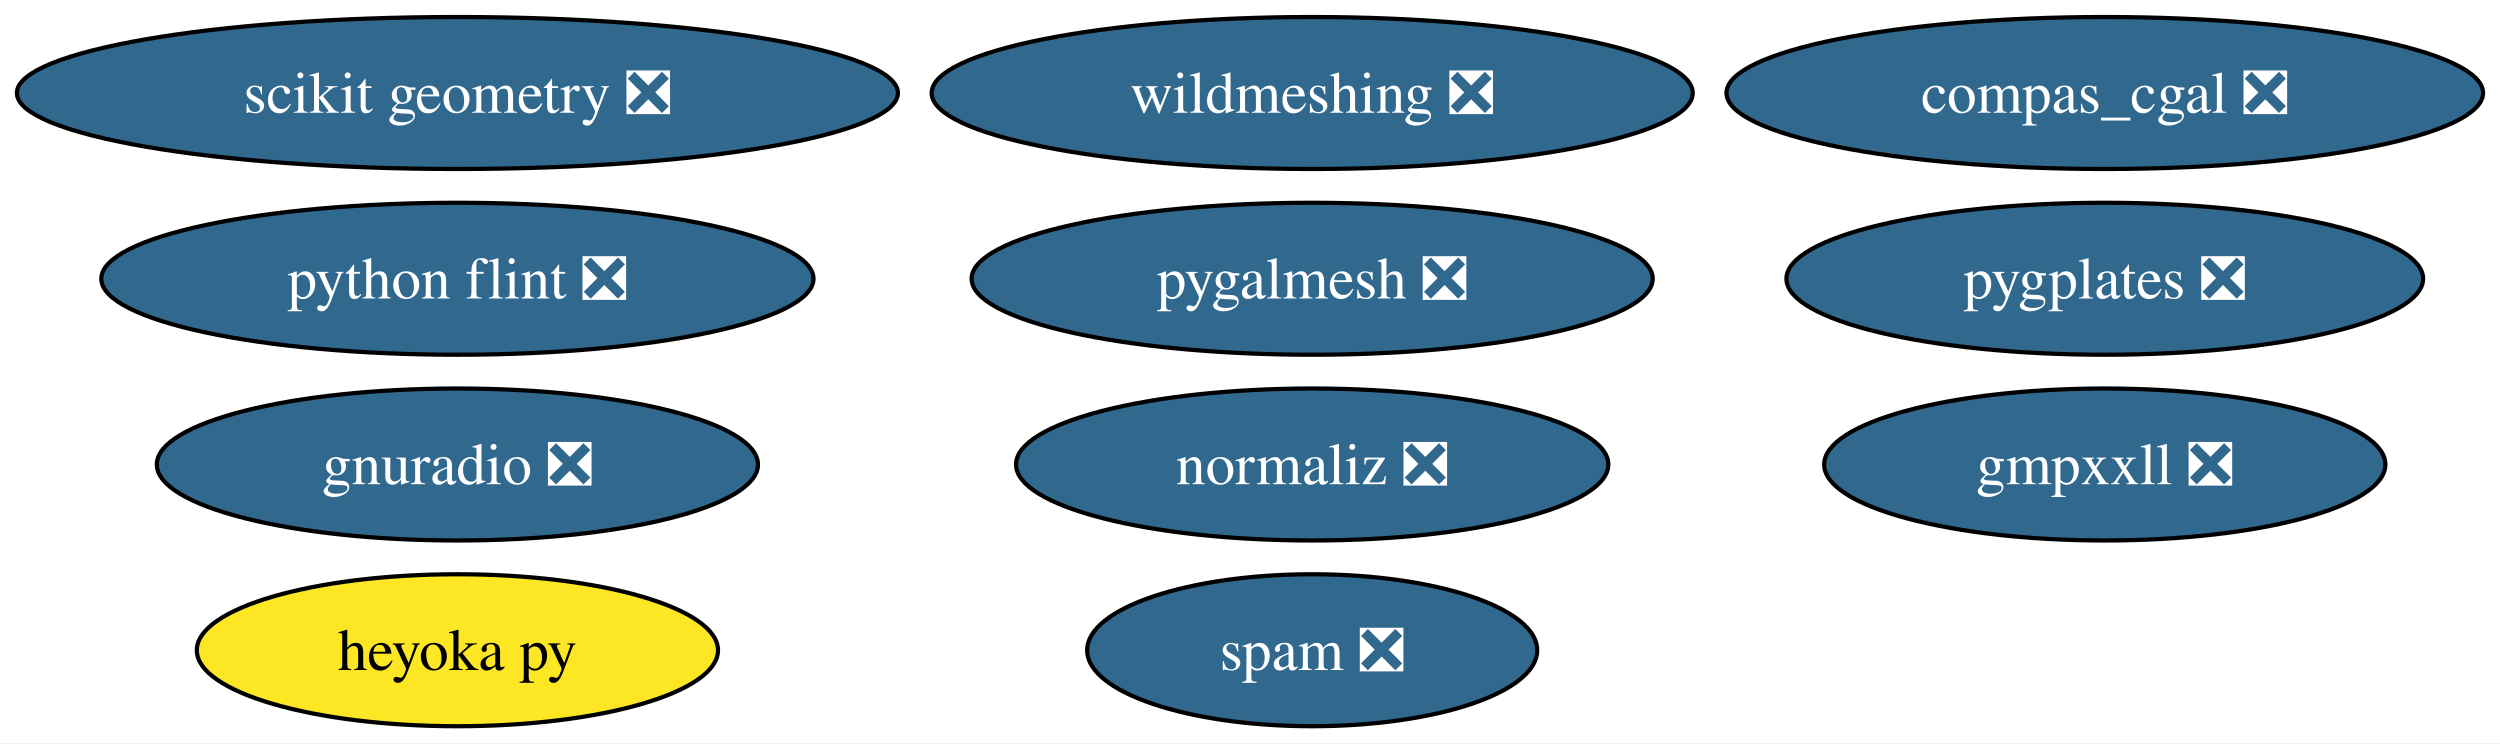
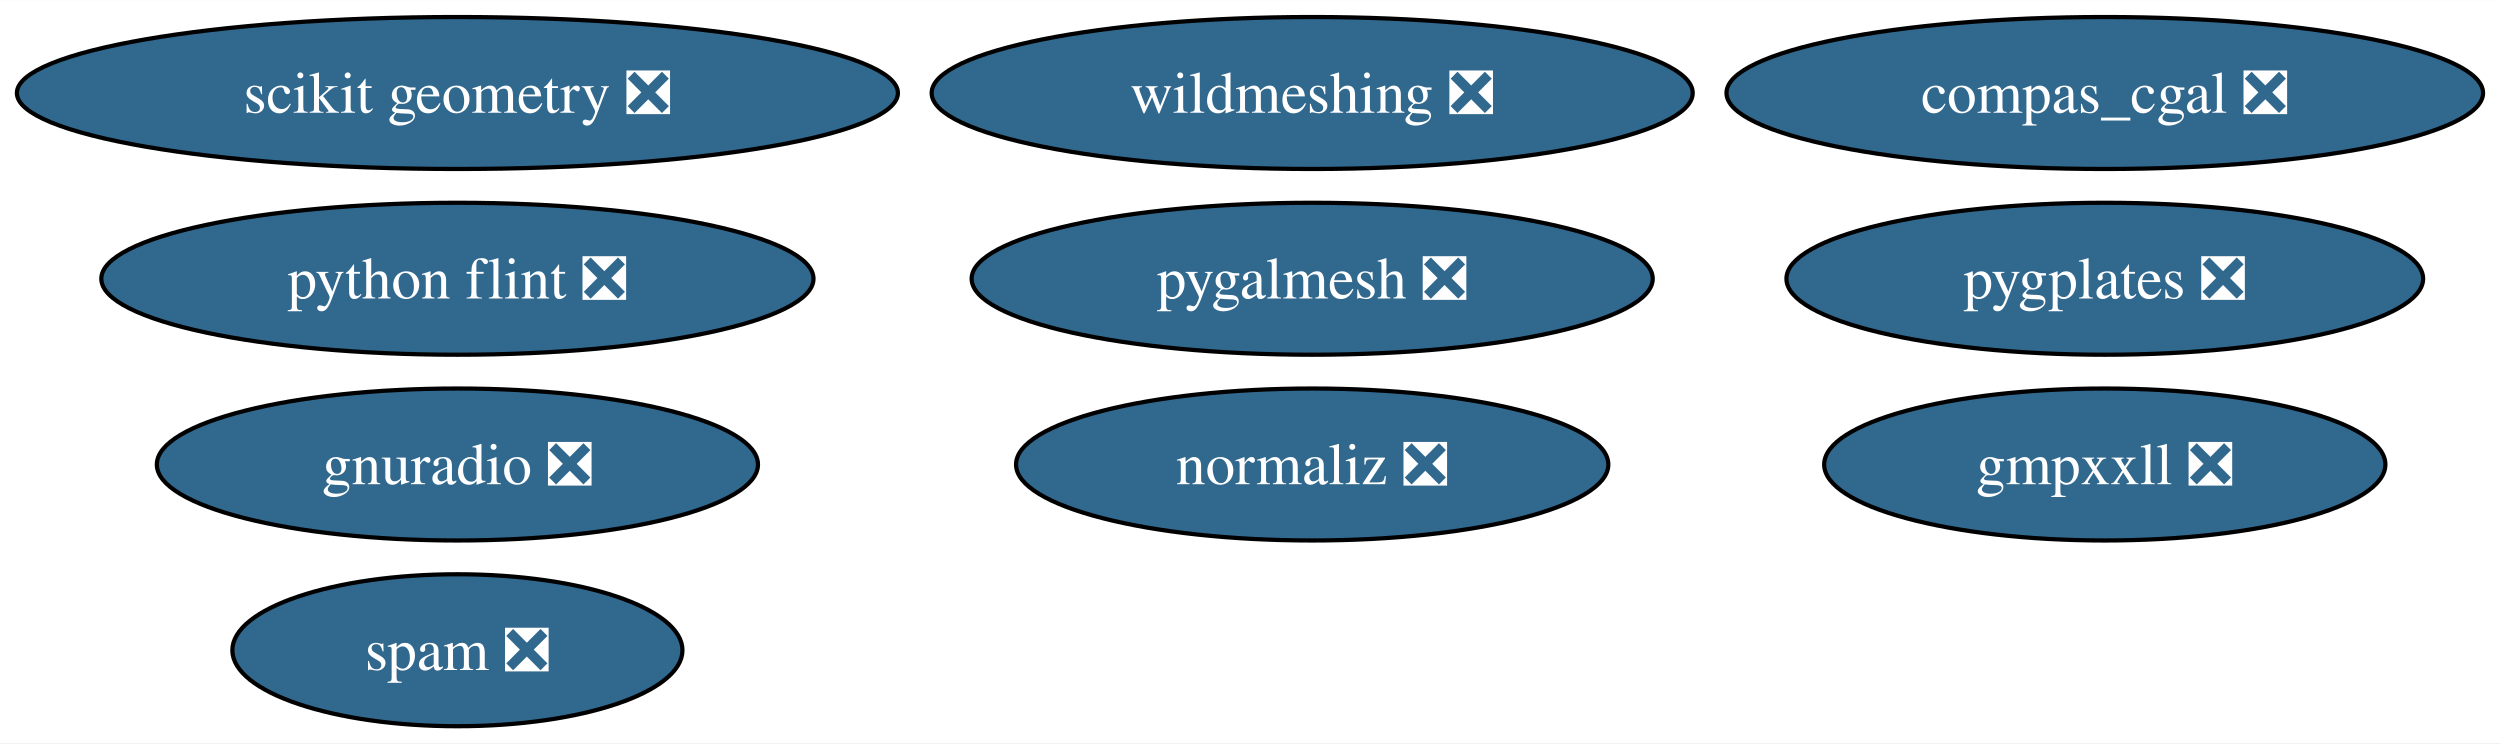
<svg xmlns="http://www.w3.org/2000/svg" xmlns:xlink="http://www.w3.org/1999/xlink" width="592pt" height="176pt" viewBox="0.00 0.00 592.20 176.00">
  <g id="graph0" class="graph" transform="scale(1 1) rotate(0) translate(4 172)">
    <polygon fill="white" stroke="none" points="-4,4 -4,-172 588.2,-172 588.2,4 -4,4" />
    <g id="node1" class="node">
      <g id="a_node1">
        <a xlink:href="https://github.com/conda-forge/python-flint-feedstock/pull/40" xlink:title="python flint ❎">
          <ellipse fill="#31688e" stroke="black" cx="104.35" cy="-106" rx="84.35" ry="18" />
          <text text-anchor="middle" x="104.35" y="-101.33" font-family="Times,serif" font-size="14.00" fill="white">python flint ❎</text>
        </a>
      </g>
    </g>
    <g id="node2" class="node">
      <g id="a_node2">
        <a xlink:href="https://github.com/conda-forge/wildmeshing-feedstock/pull/24" xlink:title="wildmeshing ❎">
          <ellipse fill="#31688e" stroke="black" cx="306.83" cy="-150" rx="90.14" ry="18" />
          <text text-anchor="middle" x="306.83" y="-145.32" font-family="Times,serif" font-size="14.00" fill="white">wildmeshing ❎</text>
        </a>
      </g>
    </g>
    <g id="node3" class="node">
      <g id="a_node3">
        <a xlink:href="https://github.com/conda-forge/normaliz-feedstock/pull/55" xlink:title="normaliz ❎">
          <ellipse fill="#31688e" stroke="black" cx="306.83" cy="-62" rx="70.15" ry="18" />
          <text text-anchor="middle" x="306.83" y="-57.33" font-family="Times,serif" font-size="14.00" fill="white">normaliz ❎</text>
        </a>
      </g>
    </g>
    <g id="node4" class="node">
      <g id="a_node4">
        <a xlink:href="https://github.com/conda-forge/gnuradio-feedstock/pull/276" xlink:title="gnuradio ❎">
          <ellipse fill="#31688e" stroke="black" cx="104.35" cy="-62" rx="71.2" ry="18" />
          <text text-anchor="middle" x="104.35" y="-57.33" font-family="Times,serif" font-size="14.00" fill="white">gnuradio ❎</text>
        </a>
      </g>
    </g>
    <g id="node5" class="node">
      <g id="a_node5">
        <a xlink:href="https://github.com/conda-forge/scikit-geometry-feedstock/pull/18" xlink:title="scikit geometry ❎">
          <ellipse fill="#31688e" stroke="black" cx="104.35" cy="-150" rx="104.35" ry="18" />
          <text text-anchor="middle" x="104.35" y="-145.32" font-family="Times,serif" font-size="14.00" fill="white">scikit geometry ❎</text>
        </a>
      </g>
    </g>
    <g id="node6" class="node">
      <g id="a_node6">
        <a xlink:href="https://github.com/conda-forge/pygalmesh-feedstock/pull/34" xlink:title="pygalmesh ❎">
          <ellipse fill="#31688e" stroke="black" cx="306.83" cy="-106" rx="80.67" ry="18" />
          <text text-anchor="middle" x="306.83" y="-101.33" font-family="Times,serif" font-size="14.00" fill="white">pygalmesh ❎</text>
        </a>
      </g>
    </g>
    <g id="node7" class="node">
      <g id="a_node7">
        <a xlink:href="https://github.com/conda-forge/compas_cgal-feedstock/pull/33" xlink:title="compas_cgal ❎">
          <ellipse fill="#31688e" stroke="black" cx="494.58" cy="-150" rx="89.61" ry="18" />
          <text text-anchor="middle" x="494.58" y="-145.32" font-family="Times,serif" font-size="14.00" fill="white">compas_cgal ❎</text>
        </a>
      </g>
    </g>
    <g id="node8" class="node">
      <g id="a_node8">
-         <a xlink:href="https://github.com/conda-forge/heyoka.py-feedstock" xlink:title="heyoka py">
-           <ellipse fill="#fde725" stroke="black" cx="104.35" cy="-18" rx="61.73" ry="18" />
-           <text text-anchor="middle" x="104.35" y="-13.32" font-family="Times,serif" font-size="14.00">heyoka py</text>
-         </a>
-       </g>
-     </g>
-     <g id="node9" class="node">
-       <g id="a_node9">
        <a xlink:href="https://github.com/conda-forge/gmpxxll-feedstock/pull/1" xlink:title="gmpxxll ❎">
          <ellipse fill="#31688e" stroke="black" cx="494.58" cy="-62" rx="66.47" ry="18" />
          <text text-anchor="middle" x="494.58" y="-57.33" font-family="Times,serif" font-size="14.00" fill="white">gmpxxll ❎</text>
        </a>
      </g>
    </g>
-     <g id="node10" class="node">
-       <g id="a_node10">
+     <g id="node9" class="node">
+       <g id="a_node9">
        <a xlink:href="https://github.com/conda-forge/spam-feedstock/pull/7" xlink:title="spam ❎">
-           <ellipse fill="#31688e" stroke="black" cx="306.83" cy="-18" rx="53.31" ry="18" />
-           <text text-anchor="middle" x="306.83" y="-13.32" font-family="Times,serif" font-size="14.00" fill="white">spam ❎</text>
+           <ellipse fill="#31688e" stroke="black" cx="104.35" cy="-18" rx="53.31" ry="18" />
+           <text text-anchor="middle" x="104.35" y="-13.32" font-family="Times,serif" font-size="14.00" fill="white">spam ❎</text>
        </a>
      </g>
    </g>
-     <g id="node11" class="node">
-       <g id="a_node11">
+     <g id="node10" class="node">
+       <g id="a_node10">
        <a xlink:href="https://github.com/conda-forge/pygplates-feedstock/pull/27" xlink:title="pygplates ❎">
          <ellipse fill="#31688e" stroke="black" cx="494.58" cy="-106" rx="75.41" ry="18" />
          <text text-anchor="middle" x="494.58" y="-101.33" font-family="Times,serif" font-size="14.00" fill="white">pygplates ❎</text>
        </a>
      </g>
    </g>
  </g>
</svg>
